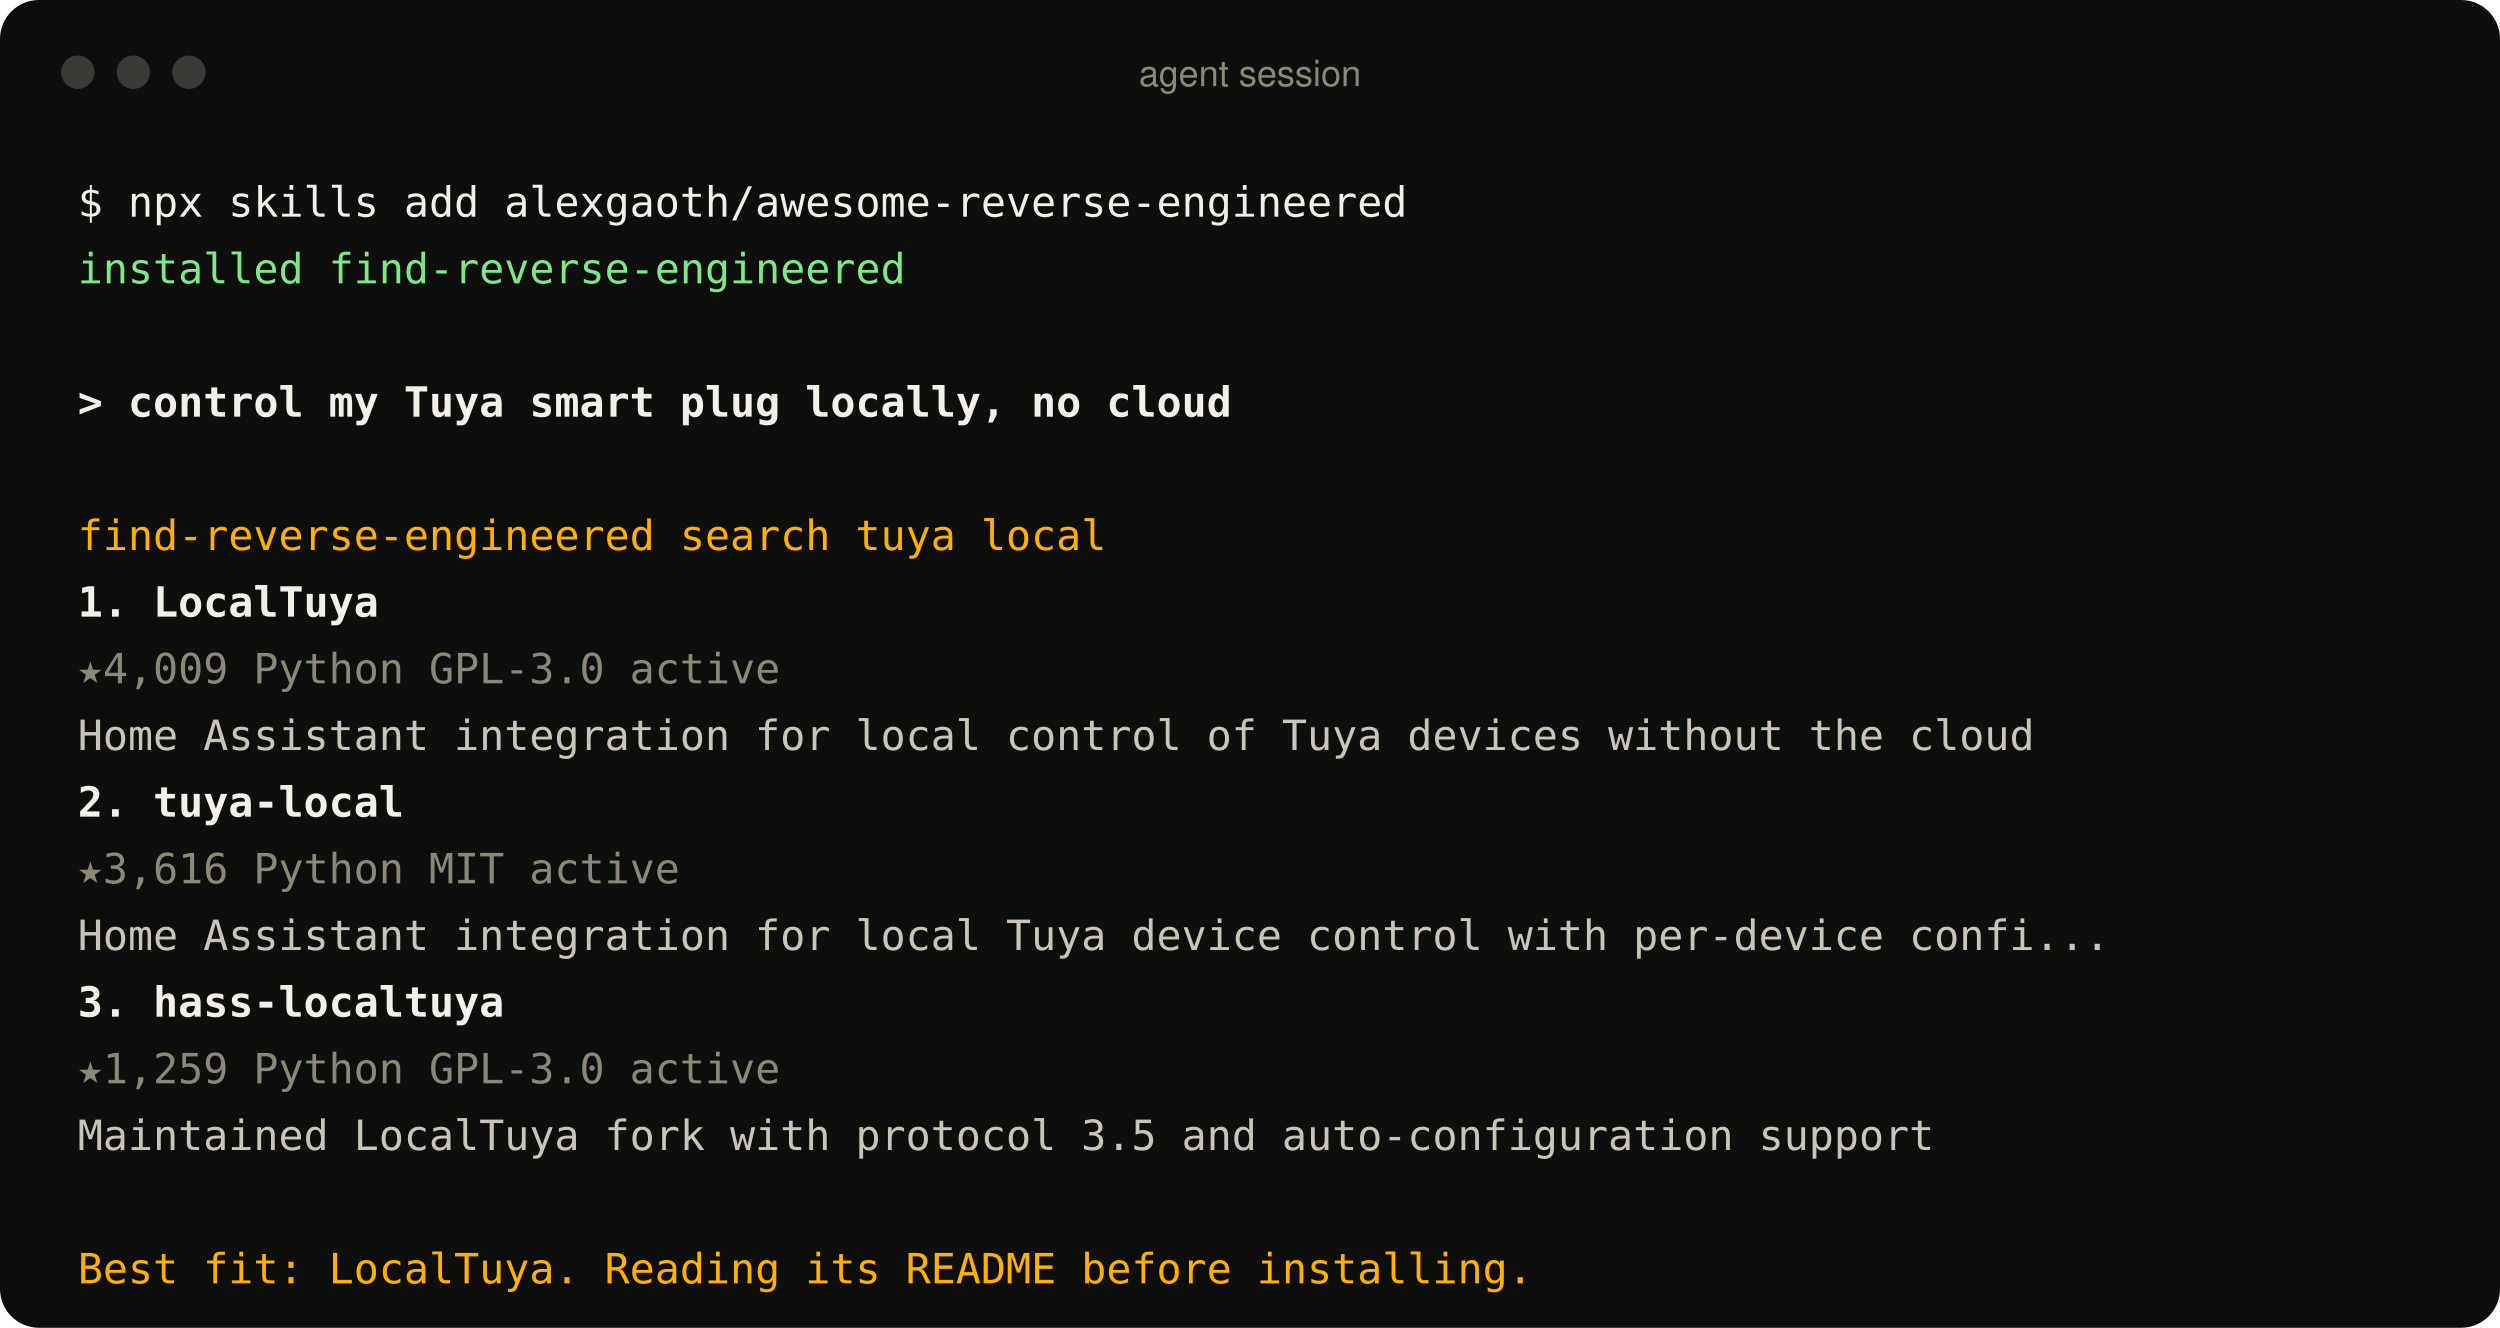
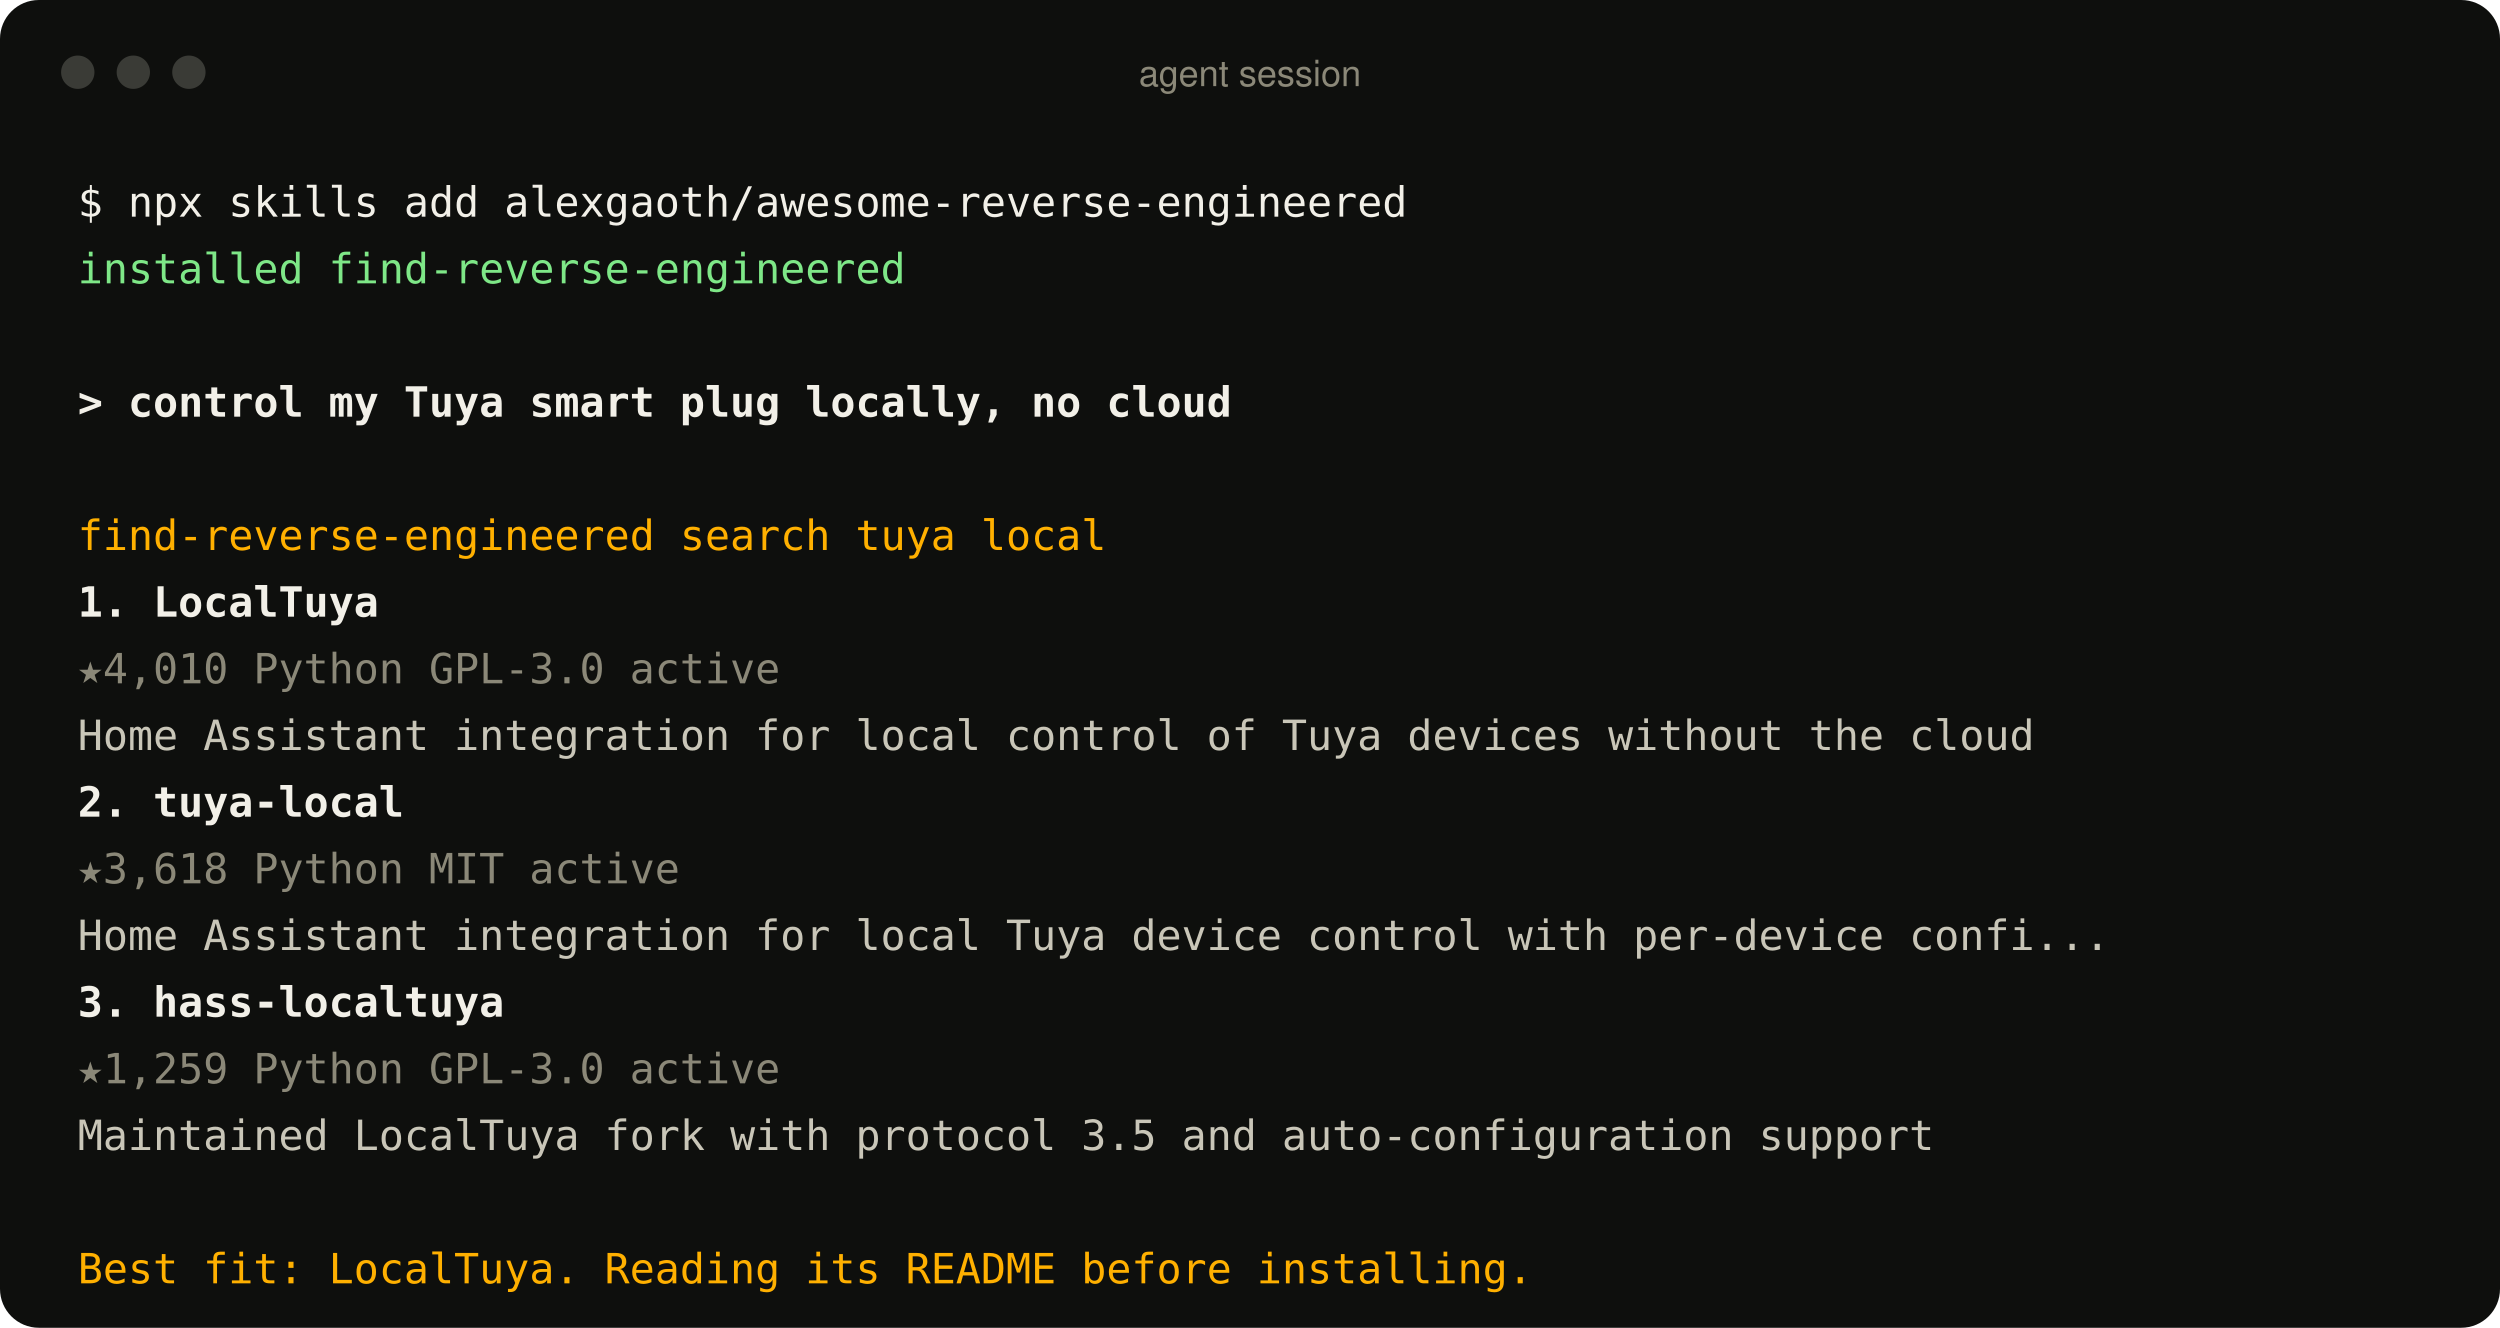
<svg xmlns="http://www.w3.org/2000/svg" width="900" height="478" viewBox="0 0 900 478" role="img" aria-label="An agent using the find-reverse-engineered skill">
  <style>
text{font:15px ui-monospace, SFMono-Regular, Menlo, Consolas, monospace;fill:#c9c6b8;white-space:pre}
.p{fill:#f2f0e8} .ok{fill:#7ee787} .u{fill:#f2f0e8;font-weight:600} .a{fill:#ffb000}
.r{fill:#f2f0e8;font-weight:600} .m{fill:#8b8878} .d{fill:#c9c6b8} .bar{font:13px -apple-system, BlinkMacSystemFont, 'Segoe UI', Helvetica, Arial, sans-serif;fill:#8b8878}
</style>
  <rect width="900" height="478" rx="14" fill="#0e0f0d" />
  <circle cx="28" cy="26" r="6" fill="#3a3b36" />
  <circle cx="48" cy="26" r="6" fill="#3a3b36" />
  <circle cx="68" cy="26" r="6" fill="#3a3b36" />
  <text x="450" y="31" text-anchor="middle" class="bar">agent session</text>
  <text x="28" y="78" class="p">$ npx skills add alexgaoth/awesome-reverse-engineered</text>
  <text x="28" y="102" class="ok">  installed find-reverse-engineered</text>
  <text x="28" y="150" class="u">&gt; control my Tuya smart plug locally, no cloud</text>
  <text x="28" y="198" class="a">  find-reverse-engineered  search tuya local</text>
  <text x="28" y="222" class="r">  1. LocalTuya</text>
-   <text x="28" y="246" class="m">     ★4,009  Python  GPL-3.0  active</text>
+   <text x="28" y="246" class="m">     ★4,010  Python  GPL-3.0  active</text>
  <text x="28" y="270" class="d">     Home Assistant integration for local control of Tuya devices without the cloud</text>
  <text x="28" y="294" class="r">  2. tuya-local</text>
-   <text x="28" y="318" class="m">     ★3,616  Python  MIT  active</text>
+   <text x="28" y="318" class="m">     ★3,618  Python  MIT  active</text>
  <text x="28" y="342" class="d">     Home Assistant integration for local Tuya device control with per-device confi...</text>
  <text x="28" y="366" class="r">  3. hass-localtuya</text>
  <text x="28" y="390" class="m">     ★1,259  Python  GPL-3.0  active</text>
  <text x="28" y="414" class="d">     Maintained LocalTuya fork with protocol 3.5 and auto-configuration support</text>
  <text x="28" y="462" class="a">  Best fit: LocalTuya. Reading its README before installing.</text>
</svg>
